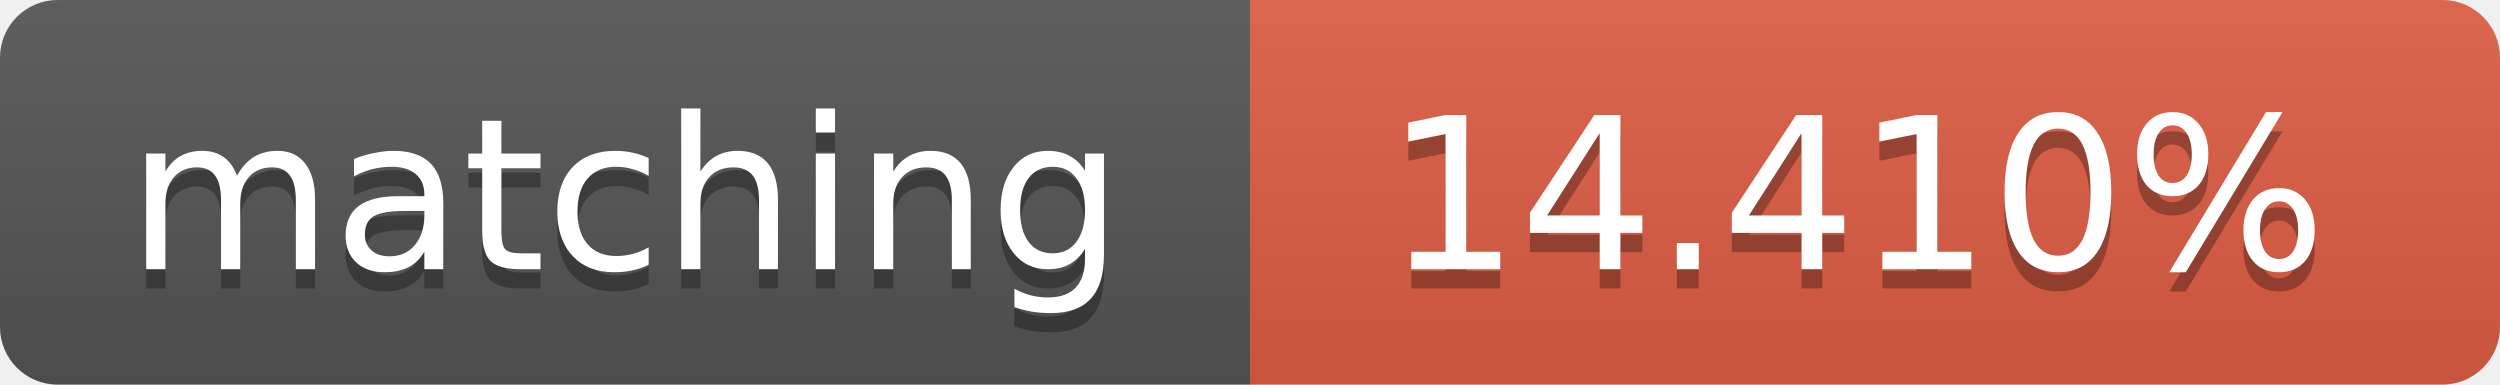
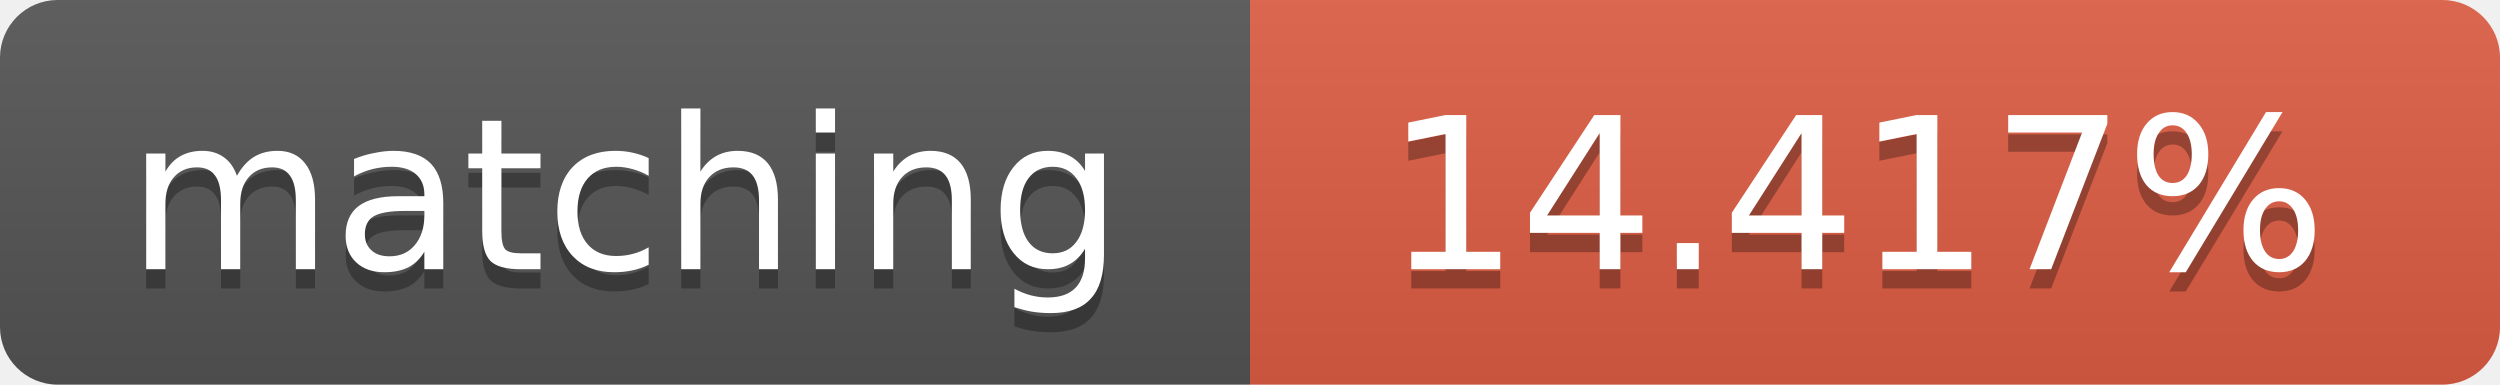
<svg xmlns="http://www.w3.org/2000/svg" width="130" height="20">
  <linearGradient id="b" x2="0" y2="100%">
    <stop offset="0" stop-color="#bbb" stop-opacity=".1" />
    <stop offset="1" stop-opacity=".1" />
  </linearGradient>
  <clipPath id="a">
    <rect width="130" height="20" rx="3" fill="#fff" />
  </clipPath>
  <g clip-path="url(#a)">
    <path fill="#555" d="M0 0h65v20H0z" />
    <path fill="#e05d44" d="M65 0h65v20H65z" />
    <path fill="url(#b)" d="M0 0h130v20H0z" />
  </g>
  <g fill="#fff" text-anchor="middle" font-family="DejaVu Sans,Verdana,Geneva,sans-serif" font-size="11">
    <text x="32.5" y="15" fill="#010101" fill-opacity=".3">matching</text>
    <text x="32.5" y="14">matching</text>
-     <text x="96.5" y="15" fill="#010101" fill-opacity=".3">14.410%</text>
-     <text x="96.5" y="14">14.410%</text>
+     <text x="96.5" y="15" fill="#010101" fill-opacity=".3">14.417%</text>
+     <text x="96.5" y="14">14.417%</text>
  </g>
</svg>
